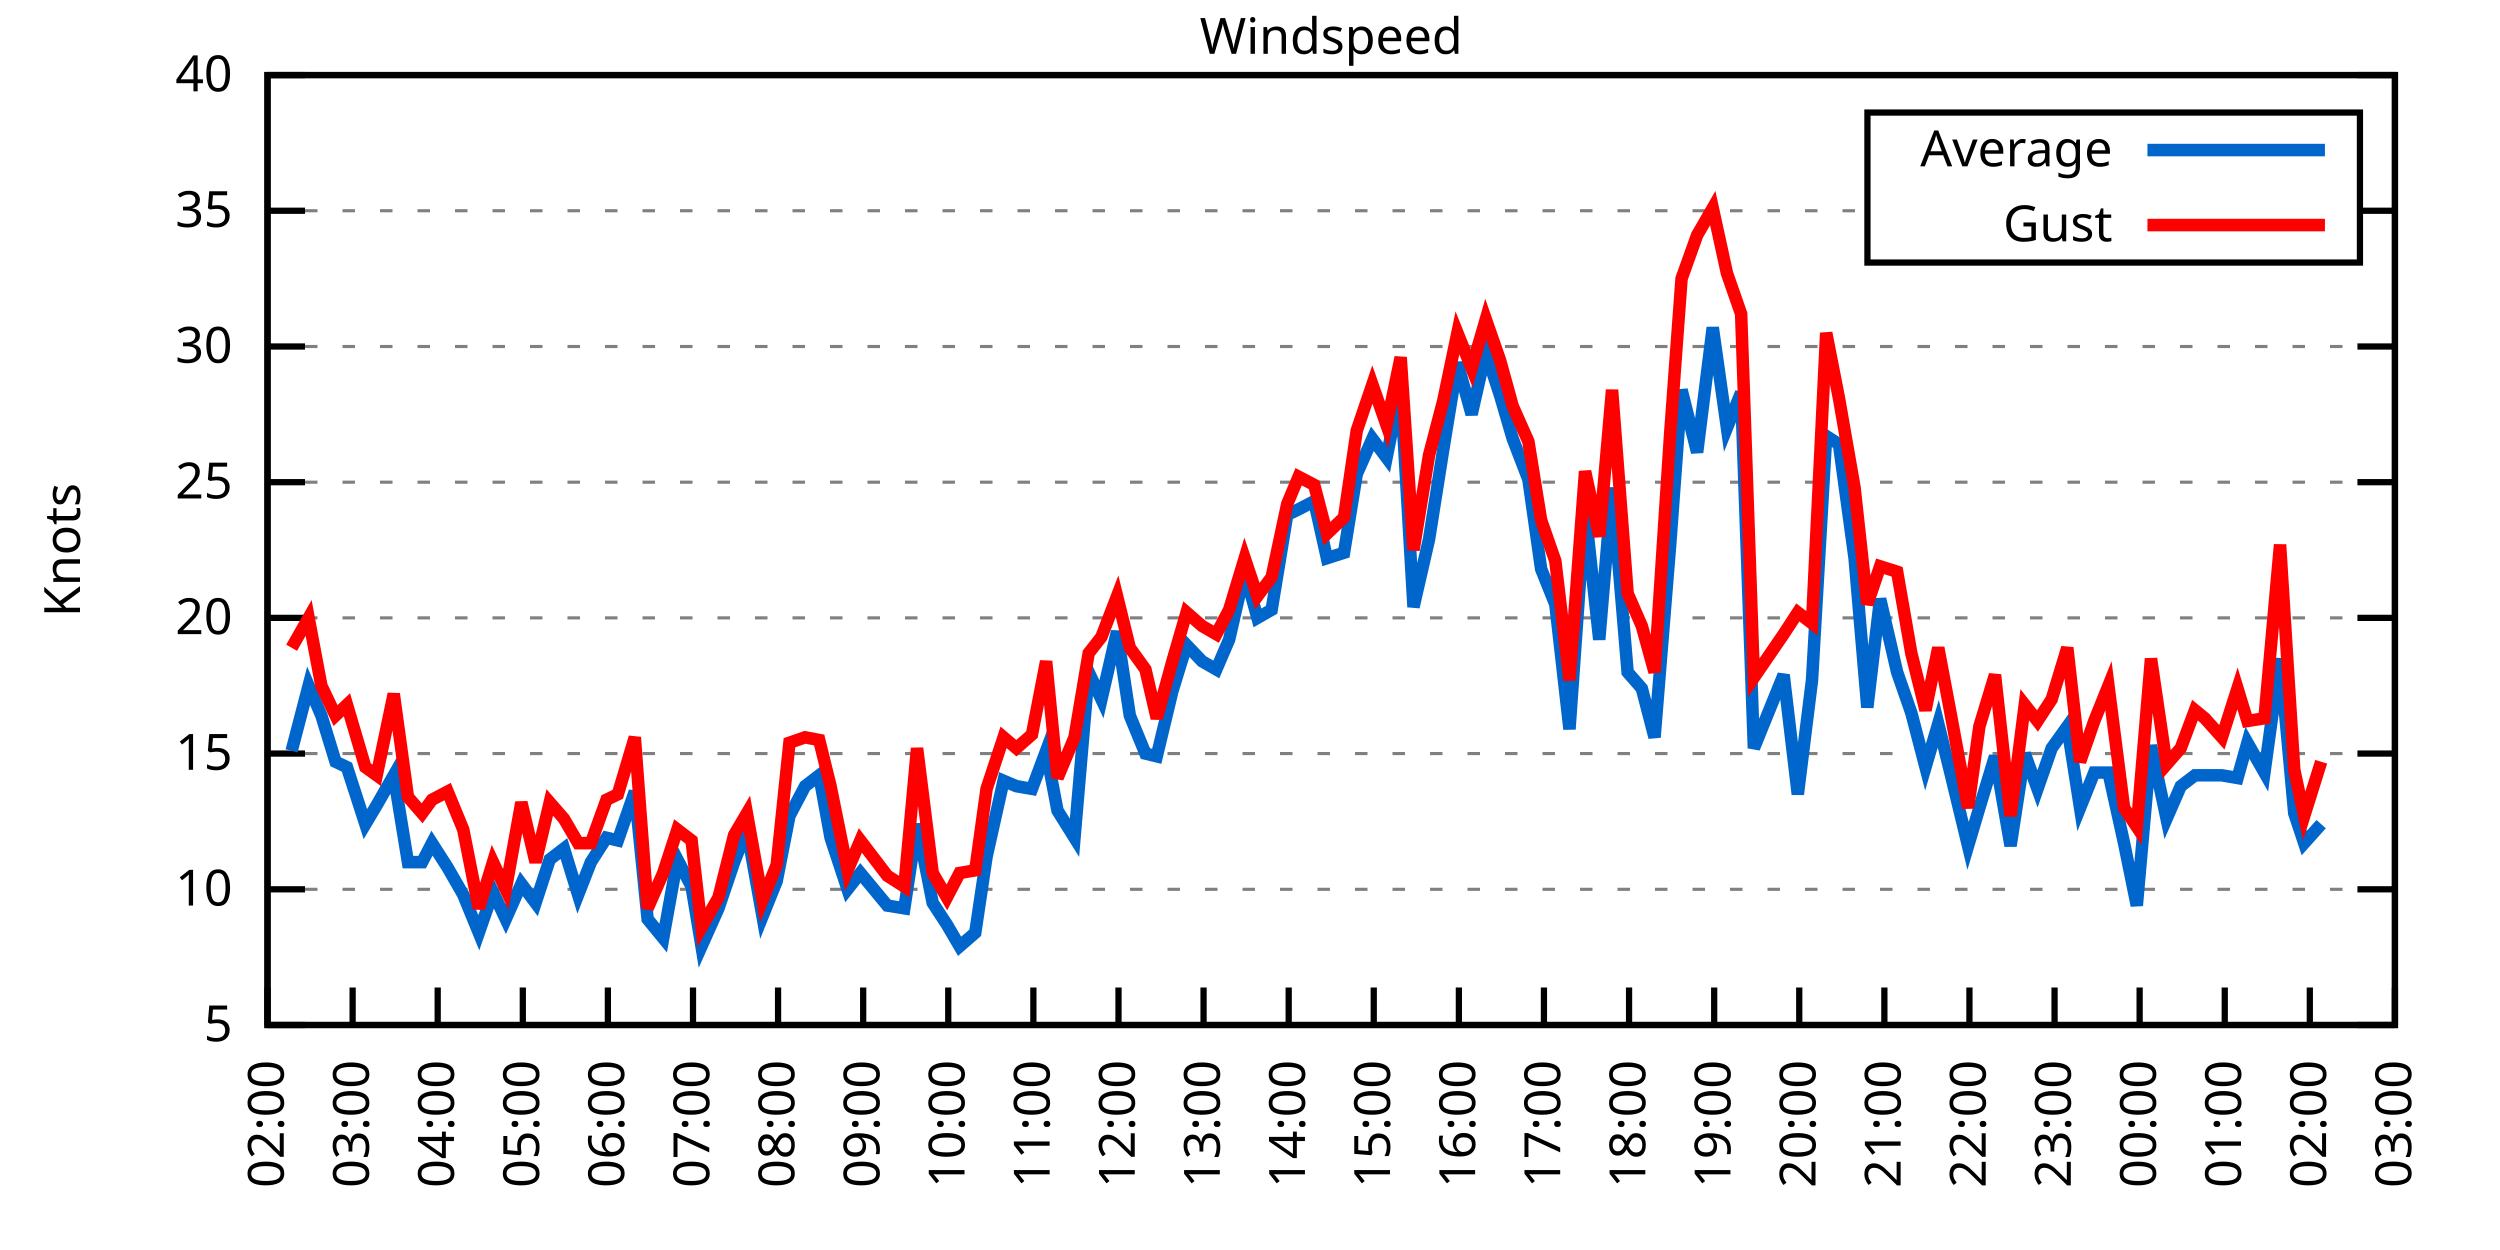
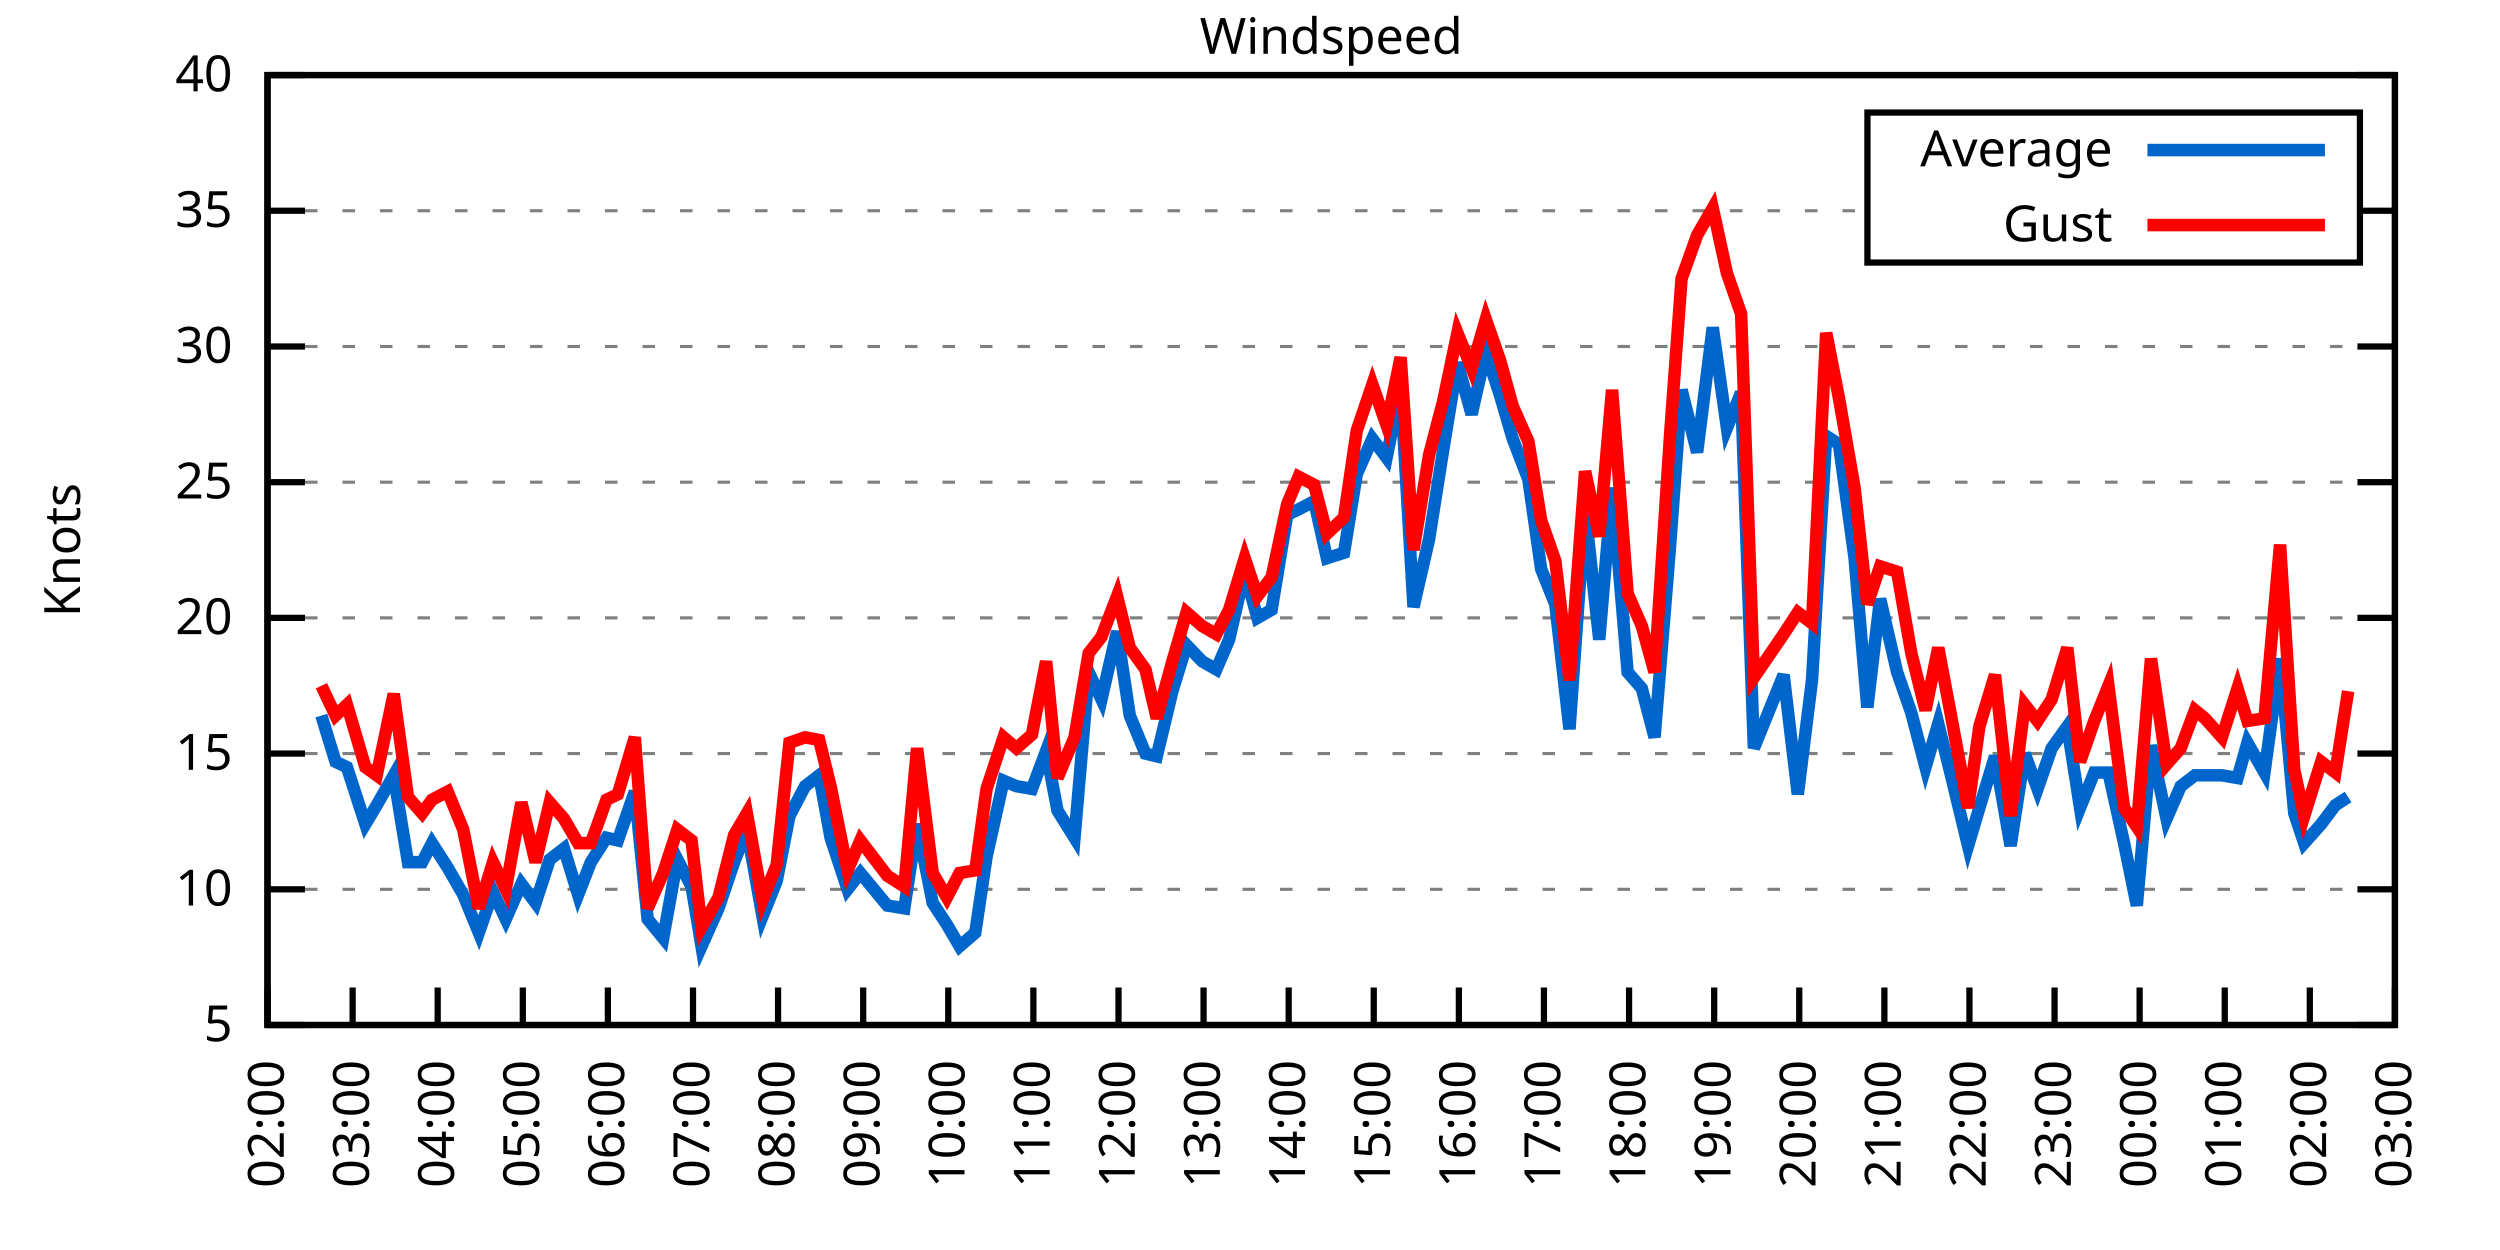
<svg xmlns="http://www.w3.org/2000/svg" xmlns:xlink="http://www.w3.org/1999/xlink" width="400" height="200" viewBox="0 0 400 200">
  <g id="gnuplot_canvas">
    <rect x="0" y="0" width="400" height="200" fill="none" />
    <defs>
      <circle id="gpDot" r="0.5" stroke-width="0.5" stroke="currentColor" />
      <path id="gpPt0" stroke-width="0.333" stroke="currentColor" d="M-1,0 h2 M0,-1 v2" />
      <path id="gpPt1" stroke-width="0.333" stroke="currentColor" d="M-1,-1 L1,1 M1,-1 L-1,1" />
      <path id="gpPt2" stroke-width="0.333" stroke="currentColor" d="M-1,0 L1,0 M0,-1 L0,1 M-1,-1 L1,1 M-1,1 L1,-1" />
      <rect id="gpPt3" stroke-width="0.333" stroke="currentColor" x="-1" y="-1" width="2" height="2" />
      <rect id="gpPt4" stroke-width="0.333" stroke="currentColor" fill="currentColor" x="-1" y="-1" width="2" height="2" />
      <circle id="gpPt5" stroke-width="0.333" stroke="currentColor" cx="0" cy="0" r="1" />
      <use xlink:href="#gpPt5" id="gpPt6" fill="currentColor" stroke="none" />
      <path id="gpPt7" stroke-width="0.333" stroke="currentColor" d="M0,-1.33 L-1.33,0.67 L1.33,0.67 z" />
      <use xlink:href="#gpPt7" id="gpPt8" fill="currentColor" stroke="none" />
      <use xlink:href="#gpPt7" id="gpPt9" stroke="currentColor" transform="rotate(180)" />
      <use xlink:href="#gpPt9" id="gpPt10" fill="currentColor" stroke="none" />
      <use xlink:href="#gpPt3" id="gpPt11" stroke="currentColor" transform="rotate(45)" />
      <use xlink:href="#gpPt11" id="gpPt12" fill="currentColor" stroke="none" />
      <path id="gpPt13" stroke-width="0.333" stroke="currentColor" d="M0,1.330 L1.265,0.411 L0.782,-1.067 L-0.782,-1.076 L-1.265,0.411 z" />
      <use xlink:href="#gpPt13" id="gpPt14" fill="currentColor" stroke="none" />
      <filter id="textbox" filterUnits="objectBoundingBox" x="0" y="0" height="1" width="1">
        <feFlood flood-color="white" flood-opacity="1" result="bgnd" />
        <feComposite in="SourceGraphic" in2="bgnd" operator="atop" />
      </filter>
      <filter id="greybox" filterUnits="objectBoundingBox" x="0" y="0" height="1" width="1">
        <feFlood flood-color="lightgrey" flood-opacity="1" result="grey" />
        <feComposite in="SourceGraphic" in2="grey" operator="atop" />
      </filter>
    </defs>
    <g fill="none" color="white" stroke="currentColor" stroke-width="1.00" stroke-linecap="butt" stroke-linejoin="miter">
</g>
    <g fill="none" color="black" stroke="currentColor" stroke-width="1.00" stroke-linecap="butt" stroke-linejoin="miter">
      <g stroke="none" shape-rendering="crispEdges">
        <polygon fill="rgb(255, 255, 255)" points="42.80,164.00 383.18,164.00 383.18,12.02 42.80,12.02 " />
      </g>
    </g>
    <g fill="none" color="black" stroke="currentColor" stroke-width="1.00" stroke-linecap="butt" stroke-linejoin="miter">
</g>
    <g fill="none" color="black" stroke="black" stroke-width="0.50" stroke-linecap="butt" stroke-linejoin="miter">
</g>
    <g fill="none" color="gray" stroke="currentColor" stroke-width="0.50" stroke-linecap="butt" stroke-linejoin="miter">
      <path stroke="gray" stroke-dasharray="2,4" class="gridline" d="M42.80,164.00 L383.19,164.00  " />
    </g>
    <g fill="none" color="gray" stroke="gray" stroke-width="1.00" stroke-linecap="butt" stroke-linejoin="miter">
</g>
    <g fill="none" color="black" stroke="currentColor" stroke-width="1.00" stroke-linecap="butt" stroke-linejoin="miter">
      <path stroke="black" d="M42.80,164.00 L48.80,164.00 M383.19,164.00 L377.19,164.00  " />
      <g transform="translate(37.20,166.60)" stroke="none" fill="black" font-family="Sans" font-size="8.00" text-anchor="end">
        <text>
          <tspan font-family="Sans"> 5</tspan>
        </text>
      </g>
    </g>
    <g fill="none" color="black" stroke="currentColor" stroke-width="1.00" stroke-linecap="butt" stroke-linejoin="miter">
</g>
    <g fill="none" color="black" stroke="black" stroke-width="0.50" stroke-linecap="butt" stroke-linejoin="miter">
</g>
    <g fill="none" color="gray" stroke="currentColor" stroke-width="0.50" stroke-linecap="butt" stroke-linejoin="miter">
      <path stroke="gray" stroke-dasharray="2,4" class="gridline" d="M42.80,142.29 L383.19,142.29  " />
    </g>
    <g fill="none" color="gray" stroke="gray" stroke-width="1.00" stroke-linecap="butt" stroke-linejoin="miter">
</g>
    <g fill="none" color="black" stroke="currentColor" stroke-width="1.00" stroke-linecap="butt" stroke-linejoin="miter">
      <path stroke="black" d="M42.80,142.29 L48.80,142.29 M383.19,142.29 L377.19,142.29  " />
      <g transform="translate(37.20,144.89)" stroke="none" fill="black" font-family="Sans" font-size="8.00" text-anchor="end">
        <text>
          <tspan font-family="Sans"> 10</tspan>
        </text>
      </g>
    </g>
    <g fill="none" color="black" stroke="currentColor" stroke-width="1.00" stroke-linecap="butt" stroke-linejoin="miter">
</g>
    <g fill="none" color="black" stroke="black" stroke-width="0.50" stroke-linecap="butt" stroke-linejoin="miter">
</g>
    <g fill="none" color="gray" stroke="currentColor" stroke-width="0.50" stroke-linecap="butt" stroke-linejoin="miter">
      <path stroke="gray" stroke-dasharray="2,4" class="gridline" d="M42.80,120.57 L383.19,120.57  " />
    </g>
    <g fill="none" color="gray" stroke="gray" stroke-width="1.00" stroke-linecap="butt" stroke-linejoin="miter">
</g>
    <g fill="none" color="black" stroke="currentColor" stroke-width="1.00" stroke-linecap="butt" stroke-linejoin="miter">
      <path stroke="black" d="M42.80,120.57 L48.80,120.57 M383.19,120.57 L377.19,120.57  " />
      <g transform="translate(37.20,123.17)" stroke="none" fill="black" font-family="Sans" font-size="8.00" text-anchor="end">
        <text>
          <tspan font-family="Sans"> 15</tspan>
        </text>
      </g>
    </g>
    <g fill="none" color="black" stroke="currentColor" stroke-width="1.00" stroke-linecap="butt" stroke-linejoin="miter">
</g>
    <g fill="none" color="black" stroke="black" stroke-width="0.50" stroke-linecap="butt" stroke-linejoin="miter">
</g>
    <g fill="none" color="gray" stroke="currentColor" stroke-width="0.50" stroke-linecap="butt" stroke-linejoin="miter">
      <path stroke="gray" stroke-dasharray="2,4" class="gridline" d="M42.80,98.86 L383.19,98.86  " />
    </g>
    <g fill="none" color="gray" stroke="gray" stroke-width="1.00" stroke-linecap="butt" stroke-linejoin="miter">
</g>
    <g fill="none" color="black" stroke="currentColor" stroke-width="1.00" stroke-linecap="butt" stroke-linejoin="miter">
      <path stroke="black" d="M42.80,98.86 L48.80,98.86 M383.19,98.86 L377.19,98.86  " />
      <g transform="translate(37.20,101.46)" stroke="none" fill="black" font-family="Sans" font-size="8.00" text-anchor="end">
        <text>
          <tspan font-family="Sans"> 20</tspan>
        </text>
      </g>
    </g>
    <g fill="none" color="black" stroke="currentColor" stroke-width="1.00" stroke-linecap="butt" stroke-linejoin="miter">
</g>
    <g fill="none" color="black" stroke="black" stroke-width="0.50" stroke-linecap="butt" stroke-linejoin="miter">
</g>
    <g fill="none" color="gray" stroke="currentColor" stroke-width="0.50" stroke-linecap="butt" stroke-linejoin="miter">
      <path stroke="gray" stroke-dasharray="2,4" class="gridline" d="M42.80,77.15 L383.19,77.15  " />
    </g>
    <g fill="none" color="gray" stroke="gray" stroke-width="1.00" stroke-linecap="butt" stroke-linejoin="miter">
</g>
    <g fill="none" color="black" stroke="currentColor" stroke-width="1.00" stroke-linecap="butt" stroke-linejoin="miter">
      <path stroke="black" d="M42.80,77.15 L48.80,77.15 M383.19,77.15 L377.19,77.15  " />
      <g transform="translate(37.20,79.75)" stroke="none" fill="black" font-family="Sans" font-size="8.00" text-anchor="end">
        <text>
          <tspan font-family="Sans"> 25</tspan>
        </text>
      </g>
    </g>
    <g fill="none" color="black" stroke="currentColor" stroke-width="1.00" stroke-linecap="butt" stroke-linejoin="miter">
</g>
    <g fill="none" color="black" stroke="black" stroke-width="0.50" stroke-linecap="butt" stroke-linejoin="miter">
</g>
    <g fill="none" color="gray" stroke="currentColor" stroke-width="0.50" stroke-linecap="butt" stroke-linejoin="miter">
      <path stroke="gray" stroke-dasharray="2,4" class="gridline" d="M42.80,55.44 L383.19,55.44  " />
    </g>
    <g fill="none" color="gray" stroke="gray" stroke-width="1.00" stroke-linecap="butt" stroke-linejoin="miter">
</g>
    <g fill="none" color="black" stroke="currentColor" stroke-width="1.00" stroke-linecap="butt" stroke-linejoin="miter">
      <path stroke="black" d="M42.80,55.44 L48.80,55.44 M383.19,55.44 L377.19,55.44  " />
      <g transform="translate(37.20,58.04)" stroke="none" fill="black" font-family="Sans" font-size="8.00" text-anchor="end">
        <text>
          <tspan font-family="Sans"> 30</tspan>
        </text>
      </g>
    </g>
    <g fill="none" color="black" stroke="currentColor" stroke-width="1.00" stroke-linecap="butt" stroke-linejoin="miter">
</g>
    <g fill="none" color="black" stroke="black" stroke-width="0.50" stroke-linecap="butt" stroke-linejoin="miter">
</g>
    <g fill="none" color="gray" stroke="currentColor" stroke-width="0.50" stroke-linecap="butt" stroke-linejoin="miter">
      <path stroke="gray" stroke-dasharray="2,4" class="gridline" d="M42.80,33.72 L298.79,33.72 M377.59,33.72 L383.19,33.72  " />
    </g>
    <g fill="none" color="gray" stroke="gray" stroke-width="1.00" stroke-linecap="butt" stroke-linejoin="miter">
</g>
    <g fill="none" color="black" stroke="currentColor" stroke-width="1.00" stroke-linecap="butt" stroke-linejoin="miter">
      <path stroke="black" d="M42.80,33.72 L48.80,33.72 M383.19,33.72 L377.19,33.72  " />
      <g transform="translate(37.20,36.32)" stroke="none" fill="black" font-family="Sans" font-size="8.00" text-anchor="end">
        <text>
          <tspan font-family="Sans"> 35</tspan>
        </text>
      </g>
    </g>
    <g fill="none" color="black" stroke="currentColor" stroke-width="1.00" stroke-linecap="butt" stroke-linejoin="miter">
</g>
    <g fill="none" color="black" stroke="black" stroke-width="0.50" stroke-linecap="butt" stroke-linejoin="miter">
</g>
    <g fill="none" color="gray" stroke="currentColor" stroke-width="0.50" stroke-linecap="butt" stroke-linejoin="miter">
      <path stroke="gray" stroke-dasharray="2,4" class="gridline" d="M42.80,12.01 L383.19,12.01  " />
    </g>
    <g fill="none" color="gray" stroke="gray" stroke-width="1.00" stroke-linecap="butt" stroke-linejoin="miter">
</g>
    <g fill="none" color="black" stroke="currentColor" stroke-width="1.00" stroke-linecap="butt" stroke-linejoin="miter">
      <path stroke="black" d="M42.80,12.01 L48.80,12.01 M383.19,12.01 L377.19,12.01  " />
      <g transform="translate(37.20,14.61)" stroke="none" fill="black" font-family="Sans" font-size="8.00" text-anchor="end">
        <text>
          <tspan font-family="Sans"> 40</tspan>
        </text>
      </g>
    </g>
    <g fill="none" color="black" stroke="currentColor" stroke-width="1.00" stroke-linecap="butt" stroke-linejoin="miter">
      <path stroke="black" d="M42.80,164.00 L42.80,158.00  " />
      <g transform="translate(45.40,169.60) rotate(270.00)" stroke="none" fill="black" font-family="Sans" font-size="8.00" text-anchor="end">
        <text>
          <tspan font-family="Sans">02:00</tspan>
        </text>
      </g>
    </g>
    <g fill="none" color="black" stroke="currentColor" stroke-width="1.00" stroke-linecap="butt" stroke-linejoin="miter">
      <path stroke="black" d="M56.42,164.00 L56.42,158.00  " />
      <g transform="translate(59.02,169.60) rotate(270.00)" stroke="none" fill="black" font-family="Sans" font-size="8.00" text-anchor="end">
        <text>
          <tspan font-family="Sans">03:00</tspan>
        </text>
      </g>
    </g>
    <g fill="none" color="black" stroke="currentColor" stroke-width="1.00" stroke-linecap="butt" stroke-linejoin="miter">
      <path stroke="black" d="M70.03,164.00 L70.03,158.00  " />
      <g transform="translate(72.63,169.60) rotate(270.00)" stroke="none" fill="black" font-family="Sans" font-size="8.00" text-anchor="end">
        <text>
          <tspan font-family="Sans">04:00</tspan>
        </text>
      </g>
    </g>
    <g fill="none" color="black" stroke="currentColor" stroke-width="1.00" stroke-linecap="butt" stroke-linejoin="miter">
      <path stroke="black" d="M83.65,164.00 L83.65,158.00  " />
      <g transform="translate(86.25,169.60) rotate(270.00)" stroke="none" fill="black" font-family="Sans" font-size="8.00" text-anchor="end">
        <text>
          <tspan font-family="Sans">05:00</tspan>
        </text>
      </g>
    </g>
    <g fill="none" color="black" stroke="currentColor" stroke-width="1.00" stroke-linecap="butt" stroke-linejoin="miter">
      <path stroke="black" d="M97.26,164.00 L97.26,158.00  " />
      <g transform="translate(99.86,169.60) rotate(270.00)" stroke="none" fill="black" font-family="Sans" font-size="8.00" text-anchor="end">
        <text>
          <tspan font-family="Sans">06:00</tspan>
        </text>
      </g>
    </g>
    <g fill="none" color="black" stroke="currentColor" stroke-width="1.00" stroke-linecap="butt" stroke-linejoin="miter">
      <path stroke="black" d="M110.88,164.00 L110.88,158.00  " />
      <g transform="translate(113.48,169.60) rotate(270.00)" stroke="none" fill="black" font-family="Sans" font-size="8.00" text-anchor="end">
        <text>
          <tspan font-family="Sans">07:00</tspan>
        </text>
      </g>
    </g>
    <g fill="none" color="black" stroke="currentColor" stroke-width="1.00" stroke-linecap="butt" stroke-linejoin="miter">
      <path stroke="black" d="M124.49,164.00 L124.49,158.00  " />
      <g transform="translate(127.09,169.60) rotate(270.00)" stroke="none" fill="black" font-family="Sans" font-size="8.00" text-anchor="end">
        <text>
          <tspan font-family="Sans">08:00</tspan>
        </text>
      </g>
    </g>
    <g fill="none" color="black" stroke="currentColor" stroke-width="1.00" stroke-linecap="butt" stroke-linejoin="miter">
      <path stroke="black" d="M138.11,164.00 L138.11,158.00  " />
      <g transform="translate(140.71,169.60) rotate(270.00)" stroke="none" fill="black" font-family="Sans" font-size="8.00" text-anchor="end">
        <text>
          <tspan font-family="Sans">09:00</tspan>
        </text>
      </g>
    </g>
    <g fill="none" color="black" stroke="currentColor" stroke-width="1.00" stroke-linecap="butt" stroke-linejoin="miter">
      <path stroke="black" d="M151.72,164.00 L151.72,158.00  " />
      <g transform="translate(154.32,169.60) rotate(270.00)" stroke="none" fill="black" font-family="Sans" font-size="8.00" text-anchor="end">
        <text>
          <tspan font-family="Sans">10:00</tspan>
        </text>
      </g>
    </g>
    <g fill="none" color="black" stroke="currentColor" stroke-width="1.00" stroke-linecap="butt" stroke-linejoin="miter">
      <path stroke="black" d="M165.34,164.00 L165.34,158.00  " />
      <g transform="translate(167.94,169.60) rotate(270.00)" stroke="none" fill="black" font-family="Sans" font-size="8.00" text-anchor="end">
        <text>
          <tspan font-family="Sans">11:00</tspan>
        </text>
      </g>
    </g>
    <g fill="none" color="black" stroke="currentColor" stroke-width="1.00" stroke-linecap="butt" stroke-linejoin="miter">
      <path stroke="black" d="M178.96,164.00 L178.96,158.00  " />
      <g transform="translate(181.56,169.60) rotate(270.00)" stroke="none" fill="black" font-family="Sans" font-size="8.00" text-anchor="end">
        <text>
          <tspan font-family="Sans">12:00</tspan>
        </text>
      </g>
    </g>
    <g fill="none" color="black" stroke="currentColor" stroke-width="1.00" stroke-linecap="butt" stroke-linejoin="miter">
      <path stroke="black" d="M192.57,164.00 L192.57,158.00  " />
      <g transform="translate(195.17,169.60) rotate(270.00)" stroke="none" fill="black" font-family="Sans" font-size="8.00" text-anchor="end">
        <text>
          <tspan font-family="Sans">13:00</tspan>
        </text>
      </g>
    </g>
    <g fill="none" color="black" stroke="currentColor" stroke-width="1.00" stroke-linecap="butt" stroke-linejoin="miter">
      <path stroke="black" d="M206.19,164.00 L206.19,158.00  " />
      <g transform="translate(208.79,169.60) rotate(270.00)" stroke="none" fill="black" font-family="Sans" font-size="8.00" text-anchor="end">
        <text>
          <tspan font-family="Sans">14:00</tspan>
        </text>
      </g>
    </g>
    <g fill="none" color="black" stroke="currentColor" stroke-width="1.00" stroke-linecap="butt" stroke-linejoin="miter">
      <path stroke="black" d="M219.80,164.00 L219.80,158.00  " />
      <g transform="translate(222.40,169.60) rotate(270.00)" stroke="none" fill="black" font-family="Sans" font-size="8.00" text-anchor="end">
        <text>
          <tspan font-family="Sans">15:00</tspan>
        </text>
      </g>
    </g>
    <g fill="none" color="black" stroke="currentColor" stroke-width="1.00" stroke-linecap="butt" stroke-linejoin="miter">
      <path stroke="black" d="M233.42,164.00 L233.42,158.00  " />
      <g transform="translate(236.02,169.60) rotate(270.00)" stroke="none" fill="black" font-family="Sans" font-size="8.00" text-anchor="end">
        <text>
          <tspan font-family="Sans">16:00</tspan>
        </text>
      </g>
    </g>
    <g fill="none" color="black" stroke="currentColor" stroke-width="1.00" stroke-linecap="butt" stroke-linejoin="miter">
      <path stroke="black" d="M247.03,164.00 L247.03,158.00  " />
      <g transform="translate(249.63,169.60) rotate(270.00)" stroke="none" fill="black" font-family="Sans" font-size="8.00" text-anchor="end">
        <text>
          <tspan font-family="Sans">17:00</tspan>
        </text>
      </g>
    </g>
    <g fill="none" color="black" stroke="currentColor" stroke-width="1.00" stroke-linecap="butt" stroke-linejoin="miter">
      <path stroke="black" d="M260.65,164.00 L260.65,158.00  " />
      <g transform="translate(263.25,169.60) rotate(270.00)" stroke="none" fill="black" font-family="Sans" font-size="8.00" text-anchor="end">
        <text>
          <tspan font-family="Sans">18:00</tspan>
        </text>
      </g>
    </g>
    <g fill="none" color="black" stroke="currentColor" stroke-width="1.00" stroke-linecap="butt" stroke-linejoin="miter">
      <path stroke="black" d="M274.27,164.00 L274.27,158.00  " />
      <g transform="translate(276.87,169.60) rotate(270.00)" stroke="none" fill="black" font-family="Sans" font-size="8.00" text-anchor="end">
        <text>
          <tspan font-family="Sans">19:00</tspan>
        </text>
      </g>
    </g>
    <g fill="none" color="black" stroke="currentColor" stroke-width="1.00" stroke-linecap="butt" stroke-linejoin="miter">
      <path stroke="black" d="M287.88,164.00 L287.88,158.00  " />
      <g transform="translate(290.48,169.60) rotate(270.00)" stroke="none" fill="black" font-family="Sans" font-size="8.00" text-anchor="end">
        <text>
          <tspan font-family="Sans">20:00</tspan>
        </text>
      </g>
    </g>
    <g fill="none" color="black" stroke="currentColor" stroke-width="1.00" stroke-linecap="butt" stroke-linejoin="miter">
      <path stroke="black" d="M301.50,164.00 L301.50,158.00  " />
      <g transform="translate(304.10,169.60) rotate(270.00)" stroke="none" fill="black" font-family="Sans" font-size="8.00" text-anchor="end">
        <text>
          <tspan font-family="Sans">21:00</tspan>
        </text>
      </g>
    </g>
    <g fill="none" color="black" stroke="currentColor" stroke-width="1.00" stroke-linecap="butt" stroke-linejoin="miter">
      <path stroke="black" d="M315.11,164.00 L315.11,158.00  " />
      <g transform="translate(317.71,169.60) rotate(270.00)" stroke="none" fill="black" font-family="Sans" font-size="8.00" text-anchor="end">
        <text>
          <tspan font-family="Sans">22:00</tspan>
        </text>
      </g>
    </g>
    <g fill="none" color="black" stroke="currentColor" stroke-width="1.00" stroke-linecap="butt" stroke-linejoin="miter">
      <path stroke="black" d="M328.73,164.00 L328.73,158.00  " />
      <g transform="translate(331.33,169.60) rotate(270.00)" stroke="none" fill="black" font-family="Sans" font-size="8.00" text-anchor="end">
        <text>
          <tspan font-family="Sans">23:00</tspan>
        </text>
      </g>
    </g>
    <g fill="none" color="black" stroke="currentColor" stroke-width="1.00" stroke-linecap="butt" stroke-linejoin="miter">
      <path stroke="black" d="M342.34,164.00 L342.34,158.00  " />
      <g transform="translate(344.94,169.60) rotate(270.00)" stroke="none" fill="black" font-family="Sans" font-size="8.00" text-anchor="end">
        <text>
          <tspan font-family="Sans">00:00</tspan>
        </text>
      </g>
    </g>
    <g fill="none" color="black" stroke="currentColor" stroke-width="1.00" stroke-linecap="butt" stroke-linejoin="miter">
      <path stroke="black" d="M355.96,164.00 L355.96,158.00  " />
      <g transform="translate(358.56,169.60) rotate(270.00)" stroke="none" fill="black" font-family="Sans" font-size="8.00" text-anchor="end">
        <text>
          <tspan font-family="Sans">01:00</tspan>
        </text>
      </g>
    </g>
    <g fill="none" color="black" stroke="currentColor" stroke-width="1.00" stroke-linecap="butt" stroke-linejoin="miter">
      <path stroke="black" d="M369.57,164.00 L369.57,158.00  " />
      <g transform="translate(372.17,169.60) rotate(270.00)" stroke="none" fill="black" font-family="Sans" font-size="8.00" text-anchor="end">
        <text>
          <tspan font-family="Sans">02:00</tspan>
        </text>
      </g>
    </g>
    <g fill="none" color="black" stroke="currentColor" stroke-width="1.00" stroke-linecap="butt" stroke-linejoin="miter">
      <path stroke="black" d="M383.19,164.00 L383.19,158.00  " />
      <g transform="translate(385.79,169.60) rotate(270.00)" stroke="none" fill="black" font-family="Sans" font-size="8.00" text-anchor="end">
        <text>
          <tspan font-family="Sans">03:00</tspan>
        </text>
      </g>
    </g>
    <g fill="none" color="black" stroke="currentColor" stroke-width="1.00" stroke-linecap="butt" stroke-linejoin="miter">
</g>
    <g fill="none" color="black" stroke="currentColor" stroke-width="1.00" stroke-linecap="butt" stroke-linejoin="miter">
      <path stroke="black" d="M42.80,12.01 L42.80,164.00 L383.19,164.00 L383.19,12.01 L42.80,12.01 Z  " />
    </g>
    <g fill="none" color="black" stroke="currentColor" stroke-width="1.00" stroke-linecap="butt" stroke-linejoin="miter">
</g>
    <g fill="none" color="black" stroke="currentColor" stroke-width="1.00" stroke-linecap="butt" stroke-linejoin="miter">
      <path stroke="black" d="M298.79,42.01 L298.79,18.01 L377.59,18.01 L377.59,42.01 L298.79,42.01 Z  " />
    </g>
    <g id="Windspeed_plot_1">
      <g fill="none" color="white" stroke="black" stroke-width="2.00" stroke-linecap="butt" stroke-linejoin="miter">
</g>
      <g fill="none" color="black" stroke="currentColor" stroke-width="2.00" stroke-linecap="butt" stroke-linejoin="miter">
        <g transform="translate(337.99,26.61)" stroke="none" fill="black" font-family="Sans" font-size="8.00" text-anchor="end">
          <text>
            <tspan font-family="Sans">Average</tspan>
          </text>
        </g>
      </g>
      <g fill="none" color="black" stroke="currentColor" stroke-width="2.00" stroke-linecap="butt" stroke-linejoin="miter">
-         <path stroke="rgb(  0, 102, 204)" d="M343.59,24.01 L371.99,24.01 M46.66,120.14 L49.38,109.72 L51.42,114.49 L53.69,121.88 L55.51,122.75 L58.46,131.86   L60.27,128.83 L63.00,124.05 L65.27,137.94 L67.54,137.94 L69.12,134.90 L71.62,138.81 L74.12,143.16 L76.61,149.24   L78.88,142.72 L80.92,147.06 L83.42,141.42 L85.69,144.46 L87.96,137.51 L90.23,135.77 L92.50,143.16 L94.54,137.94   L97.04,134.04 L98.85,134.47 L101.57,126.65 L103.62,147.06 L106.11,150.10 L108.38,137.51 L110.65,141.85 L112.24,151.41   L114.96,145.33 L117.46,137.94 L119.50,132.73 L122.00,146.63 L124.27,140.98 L126.31,130.56 L128.81,125.79 L131.07,124.05   L132.89,134.04 L135.61,142.29 L137.66,139.68 L141.97,144.89 L144.69,145.33 L146.73,131.86 L149.23,144.46 L151.50,147.93   L153.54,151.41 L156.04,149.24 L157.85,137.08 L160.57,124.92 L162.62,125.79 L165.11,126.22 L167.38,120.14 L169.20,129.69   L171.92,134.04 L174.19,107.55 L176.23,111.89 L178.73,101.03 L180.77,114.49 L183.27,120.57 L185.08,121.01 L187.58,110.59   L189.85,103.20 L192.34,105.81 L194.61,107.11 L196.66,102.34 L199.15,91.48 L201.19,98.86 L203.46,97.56 L205.96,82.36   L207.78,81.49 L210.27,80.19 L212.31,89.31 L215.04,88.44 L217.08,75.85 L219.58,70.20 L221.85,73.24 L224.11,61.95   L226.16,97.12 L228.65,86.27 L230.92,71.94 L233.19,58.04 L235.46,66.29 L237.73,56.30 L240.00,63.25 L242.04,70.20   L244.54,76.71 L246.58,91.04 L248.85,96.69 L251.12,116.67 L253.61,81.49 L255.88,102.34 L257.93,78.02 L260.42,107.55   L262.69,110.15 L264.73,117.97 L267.23,87.14 L269.05,62.38 L271.54,72.37 L274.04,52.40 L276.31,68.46 L278.58,62.82   L280.62,119.71 L285.38,107.98 L287.65,127.09 L289.92,108.85 L292.19,69.77 L294.23,71.07 L296.73,89.31 L298.77,113.19   L300.82,95.82 L303.54,107.55 L305.81,114.06 L308.08,122.75 L310.12,115.80 L312.16,124.05 L314.89,135.34 L316.70,129.26   L319.20,121.01 L321.69,135.34 L323.96,120.57 L326.00,126.22 L328.27,119.71 L330.77,116.23 L332.81,129.26 L335.08,123.61   L337.35,123.61 L339.85,134.90 L341.89,144.89 L344.16,119.27 L346.65,131.00 L348.92,125.79 L351.19,124.05 L352.78,124.05   L355.50,124.05 L358.00,124.48 L359.59,118.84 L362.31,123.61 L364.81,105.38 L367.08,130.13 L368.67,134.90 L371.39,131.86    " />
+         <path stroke="rgb(  0, 102, 204)" d="M343.59,24.01 L371.99,24.01 M51.42,114.49 L53.69,121.88 L55.51,122.75 L58.46,131.86 L60.27,128.83 L63.00,124.05   L65.27,137.94 L67.54,137.94 L69.12,134.90 L71.62,138.81 L74.12,143.16 L76.61,149.24 L78.88,142.72 L80.92,147.06   L83.42,141.42 L85.69,144.46 L87.96,137.51 L90.23,135.77 L92.50,143.16 L94.54,137.94 L97.04,134.04 L98.85,134.47   L101.57,126.65 L103.62,147.06 L106.11,150.10 L108.38,137.51 L110.65,141.85 L112.24,151.41 L114.96,145.33 L117.46,137.94   L119.50,132.73 L122.00,146.63 L124.27,140.98 L126.31,130.56 L128.81,125.79 L131.07,124.05 L132.89,134.04 L135.61,142.29   L137.66,139.68 L141.97,144.89 L144.69,145.33 L146.73,131.86 L149.23,144.46 L151.50,147.93 L153.54,151.41 L156.04,149.24   L157.85,137.08 L160.57,124.92 L162.62,125.79 L165.11,126.22 L167.38,120.14 L169.20,129.69 L171.92,134.04 L174.19,107.55   L176.23,111.89 L178.73,101.03 L180.77,114.49 L183.27,120.57 L185.08,121.01 L187.58,110.59 L189.85,103.20 L192.34,105.81   L194.61,107.11 L196.66,102.34 L199.15,91.48 L201.19,98.86 L203.46,97.56 L205.96,82.36 L207.78,81.49 L210.27,80.19   L212.31,89.31 L215.04,88.44 L217.08,75.85 L219.58,70.20 L221.85,73.24 L224.11,61.95 L226.16,97.12 L228.65,86.27   L230.92,71.94 L233.19,58.04 L235.46,66.29 L237.73,56.30 L240.00,63.25 L242.04,70.20 L244.54,76.71 L246.58,91.04   L248.85,96.69 L251.12,116.67 L253.61,81.49 L255.88,102.34 L257.93,78.02 L260.42,107.55 L262.69,110.15 L264.73,117.97   L267.23,87.14 L269.05,62.38 L271.54,72.37 L274.04,52.40 L276.31,68.46 L278.58,62.82 L280.62,119.71 L285.38,107.98   L287.65,127.09 L289.92,108.85 L292.19,69.77 L294.23,71.07 L296.73,89.31 L298.77,113.19 L300.82,95.82 L303.54,107.55   L305.81,114.06 L308.08,122.75 L310.12,115.80 L312.16,124.05 L314.89,135.34 L316.70,129.26 L319.20,121.01 L321.69,135.34   L323.96,120.57 L326.00,126.22 L328.27,119.71 L330.77,116.23 L332.81,129.26 L335.08,123.61 L337.35,123.61 L339.85,134.90   L341.89,144.89 L344.16,119.27 L346.65,131.00 L348.92,125.79 L351.19,124.05 L352.78,124.05 L355.50,124.05 L358.00,124.48   L359.59,118.84 L362.31,123.61 L364.81,105.38 L367.08,130.13 L368.67,134.90 L371.39,131.86 L373.66,128.83 L375.70,127.52    " />
      </g>
    </g>
    <g id="Windspeed_plot_2">
      <g fill="none" color="black" stroke="currentColor" stroke-width="2.00" stroke-linecap="butt" stroke-linejoin="miter">
        <g transform="translate(337.99,38.61)" stroke="none" fill="black" font-family="Sans" font-size="8.00" text-anchor="end">
          <text>
            <tspan font-family="Sans">Gust</tspan>
          </text>
        </g>
      </g>
      <g fill="none" color="black" stroke="currentColor" stroke-width="2.00" stroke-linecap="butt" stroke-linejoin="miter">
-         <path stroke="rgb(255,   0,   0)" d="M343.59,36.01 L371.99,36.01 M46.66,103.64 L49.38,98.86 L51.42,109.72 L53.69,114.49 L55.51,112.76 L58.46,122.75   L60.27,124.05 L63.00,111.02 L65.27,127.52 L67.54,130.13 L69.12,127.96 L71.62,126.65 L74.12,132.73 L76.61,145.33   L78.88,137.94 L80.92,142.29 L83.42,128.39 L85.69,137.94 L87.96,128.39 L90.23,131.00 L92.50,134.90 L94.54,134.90   L97.04,127.96 L98.85,127.09 L101.57,117.97 L103.62,145.33 L106.11,139.68 L108.38,132.73 L110.65,134.47 L112.24,148.37   L114.96,143.59 L117.46,133.60 L119.50,130.13 L122.00,144.02 L124.27,138.38 L126.31,118.84 L128.81,117.97 L131.07,118.40   L132.89,125.79 L135.61,139.25 L137.66,134.47 L141.97,140.12 L144.69,141.85 L146.73,119.71 L149.23,139.68 L151.50,143.59   L153.54,139.68 L156.04,139.25 L157.85,126.22 L160.57,117.97 L162.62,119.71 L165.11,117.53 L167.38,105.81 L169.20,124.48   L171.92,117.97 L174.19,104.51 L176.23,101.90 L178.73,95.39 L180.77,103.64 L183.27,107.11 L185.08,114.93 L187.58,105.81   L189.85,97.99 L192.34,100.16 L194.61,101.47 L196.66,97.56 L199.15,89.31 L201.19,95.39 L203.46,92.35 L205.96,80.62   L207.78,76.28 L210.27,77.58 L212.31,85.40 L215.04,82.79 L217.08,68.90 L219.58,61.52 L221.85,68.03 L224.11,57.17   L226.16,88.00 L228.65,72.81 L230.92,64.12 L233.19,53.26 L235.46,58.91 L237.73,51.09 L240.00,57.61 L242.04,64.99   L244.54,70.63 L246.58,83.23 L248.85,89.74 L251.12,108.85 L253.61,75.41 L255.88,85.83 L257.93,62.38 L260.42,94.95   L262.69,100.16 L264.73,107.55 L267.23,69.33 L269.05,44.58 L271.54,37.63 L274.04,33.29 L276.31,43.71 L278.58,50.22   L280.62,108.42 L285.38,101.47 L287.65,97.99 L289.92,99.73 L292.19,53.26 L294.23,63.69 L296.73,78.02 L298.77,96.69   L300.82,90.61 L303.54,91.48 L305.81,104.51 L308.08,113.63 L310.12,103.64 L312.16,114.49 L314.89,129.26 L316.70,116.23   L319.20,107.98 L321.69,130.56 L323.96,112.76 L326.00,115.36 L328.27,111.89 L330.77,103.64 L332.81,121.88 L335.08,115.36   L337.35,109.72 L339.85,129.26 L341.89,132.30 L344.16,105.38 L346.65,122.31 L348.92,119.71 L351.19,113.63 L352.78,114.93   L355.50,117.97 L358.00,110.15 L359.59,115.36 L362.31,114.93 L364.81,87.14 L367.08,123.18 L368.67,130.56 L371.39,121.88    " />
+         <path stroke="rgb(255,   0,   0)" d="M343.59,36.01 L371.99,36.01 M51.42,109.72 L53.69,114.49 L55.51,112.76 L58.46,122.75 L60.27,124.05 L63.00,111.02   L65.27,127.52 L67.54,130.13 L69.12,127.96 L71.62,126.65 L74.12,132.73 L76.61,145.33 L78.88,137.94 L80.92,142.29   L83.42,128.39 L85.69,137.94 L87.96,128.39 L90.23,131.00 L92.50,134.90 L94.54,134.90 L97.04,127.96 L98.85,127.09   L101.57,117.97 L103.62,145.33 L106.11,139.68 L108.38,132.73 L110.65,134.47 L112.24,148.37 L114.96,143.59 L117.46,133.60   L119.50,130.13 L122.00,144.02 L124.27,138.38 L126.31,118.84 L128.81,117.97 L131.07,118.40 L132.89,125.79 L135.61,139.25   L137.66,134.47 L141.97,140.12 L144.69,141.85 L146.73,119.71 L149.23,139.68 L151.50,143.59 L153.54,139.68 L156.04,139.25   L157.85,126.22 L160.57,117.97 L162.62,119.71 L165.11,117.53 L167.38,105.81 L169.20,124.48 L171.92,117.97 L174.19,104.51   L176.23,101.90 L178.73,95.39 L180.77,103.64 L183.27,107.11 L185.08,114.93 L187.58,105.81 L189.85,97.99 L192.34,100.16   L194.61,101.47 L196.66,97.56 L199.15,89.31 L201.19,95.39 L203.46,92.35 L205.96,80.62 L207.78,76.28 L210.27,77.58   L212.31,85.40 L215.04,82.79 L217.08,68.90 L219.58,61.52 L221.85,68.03 L224.11,57.17 L226.16,88.00 L228.65,72.81   L230.92,64.12 L233.19,53.26 L235.46,58.91 L237.73,51.09 L240.00,57.61 L242.04,64.99 L244.54,70.63 L246.58,83.23   L248.85,89.74 L251.12,108.85 L253.61,75.41 L255.88,85.83 L257.93,62.38 L260.42,94.95 L262.69,100.16 L264.73,107.55   L267.23,69.33 L269.05,44.58 L271.54,37.63 L274.04,33.29 L276.31,43.71 L278.58,50.22 L280.62,108.42 L285.38,101.47   L287.65,97.99 L289.92,99.73 L292.19,53.26 L294.23,63.69 L296.73,78.02 L298.77,96.69 L300.82,90.61 L303.54,91.48   L305.81,104.51 L308.08,113.63 L310.12,103.64 L312.16,114.49 L314.89,129.26 L316.70,116.23 L319.20,107.98 L321.69,130.56   L323.96,112.76 L326.00,115.36 L328.27,111.89 L330.77,103.64 L332.81,121.88 L335.08,115.36 L337.35,109.72 L339.85,129.26   L341.89,132.30 L344.16,105.38 L346.65,122.31 L348.92,119.71 L351.19,113.63 L352.78,114.93 L355.50,117.97 L358.00,110.15   L359.59,115.36 L362.31,114.93 L364.81,87.14 L367.08,123.18 L368.67,130.56 L371.39,121.88 L373.66,123.61 L375.70,110.59    " />
      </g>
    </g>
    <g fill="none" color="black" stroke="currentColor" stroke-width="2.00" stroke-linecap="butt" stroke-linejoin="miter">
</g>
    <g fill="none" color="black" stroke="black" stroke-width="1.00" stroke-linecap="butt" stroke-linejoin="miter">
</g>
    <g fill="none" color="black" stroke="currentColor" stroke-width="1.00" stroke-linecap="butt" stroke-linejoin="miter">
      <path stroke="black" d="M42.80,12.01 L42.80,164.00 L383.19,164.00 L383.19,12.01 L42.80,12.01 Z  " />
      <g transform="translate(12.80,88.01) rotate(270.00)" stroke="none" fill="black" font-family="Sans" font-size="8.00" text-anchor="middle">
        <text>
          <tspan font-family="Sans">Knots</tspan>
        </text>
      </g>
    </g>
    <g fill="none" color="black" stroke="currentColor" stroke-width="1.00" stroke-linecap="butt" stroke-linejoin="miter">
</g>
    <g fill="none" color="black" stroke="currentColor" stroke-width="1.00" stroke-linecap="butt" stroke-linejoin="miter">
      <g transform="translate(212.99,8.61)" stroke="none" fill="black" font-family="Sans" font-size="8.00" text-anchor="middle">
        <text>
          <tspan font-family="Sans">Windspeed</tspan>
        </text>
      </g>
    </g>
    <g fill="none" color="black" stroke="currentColor" stroke-width="1.00" stroke-linecap="butt" stroke-linejoin="miter">
</g>
  </g>
</svg>
